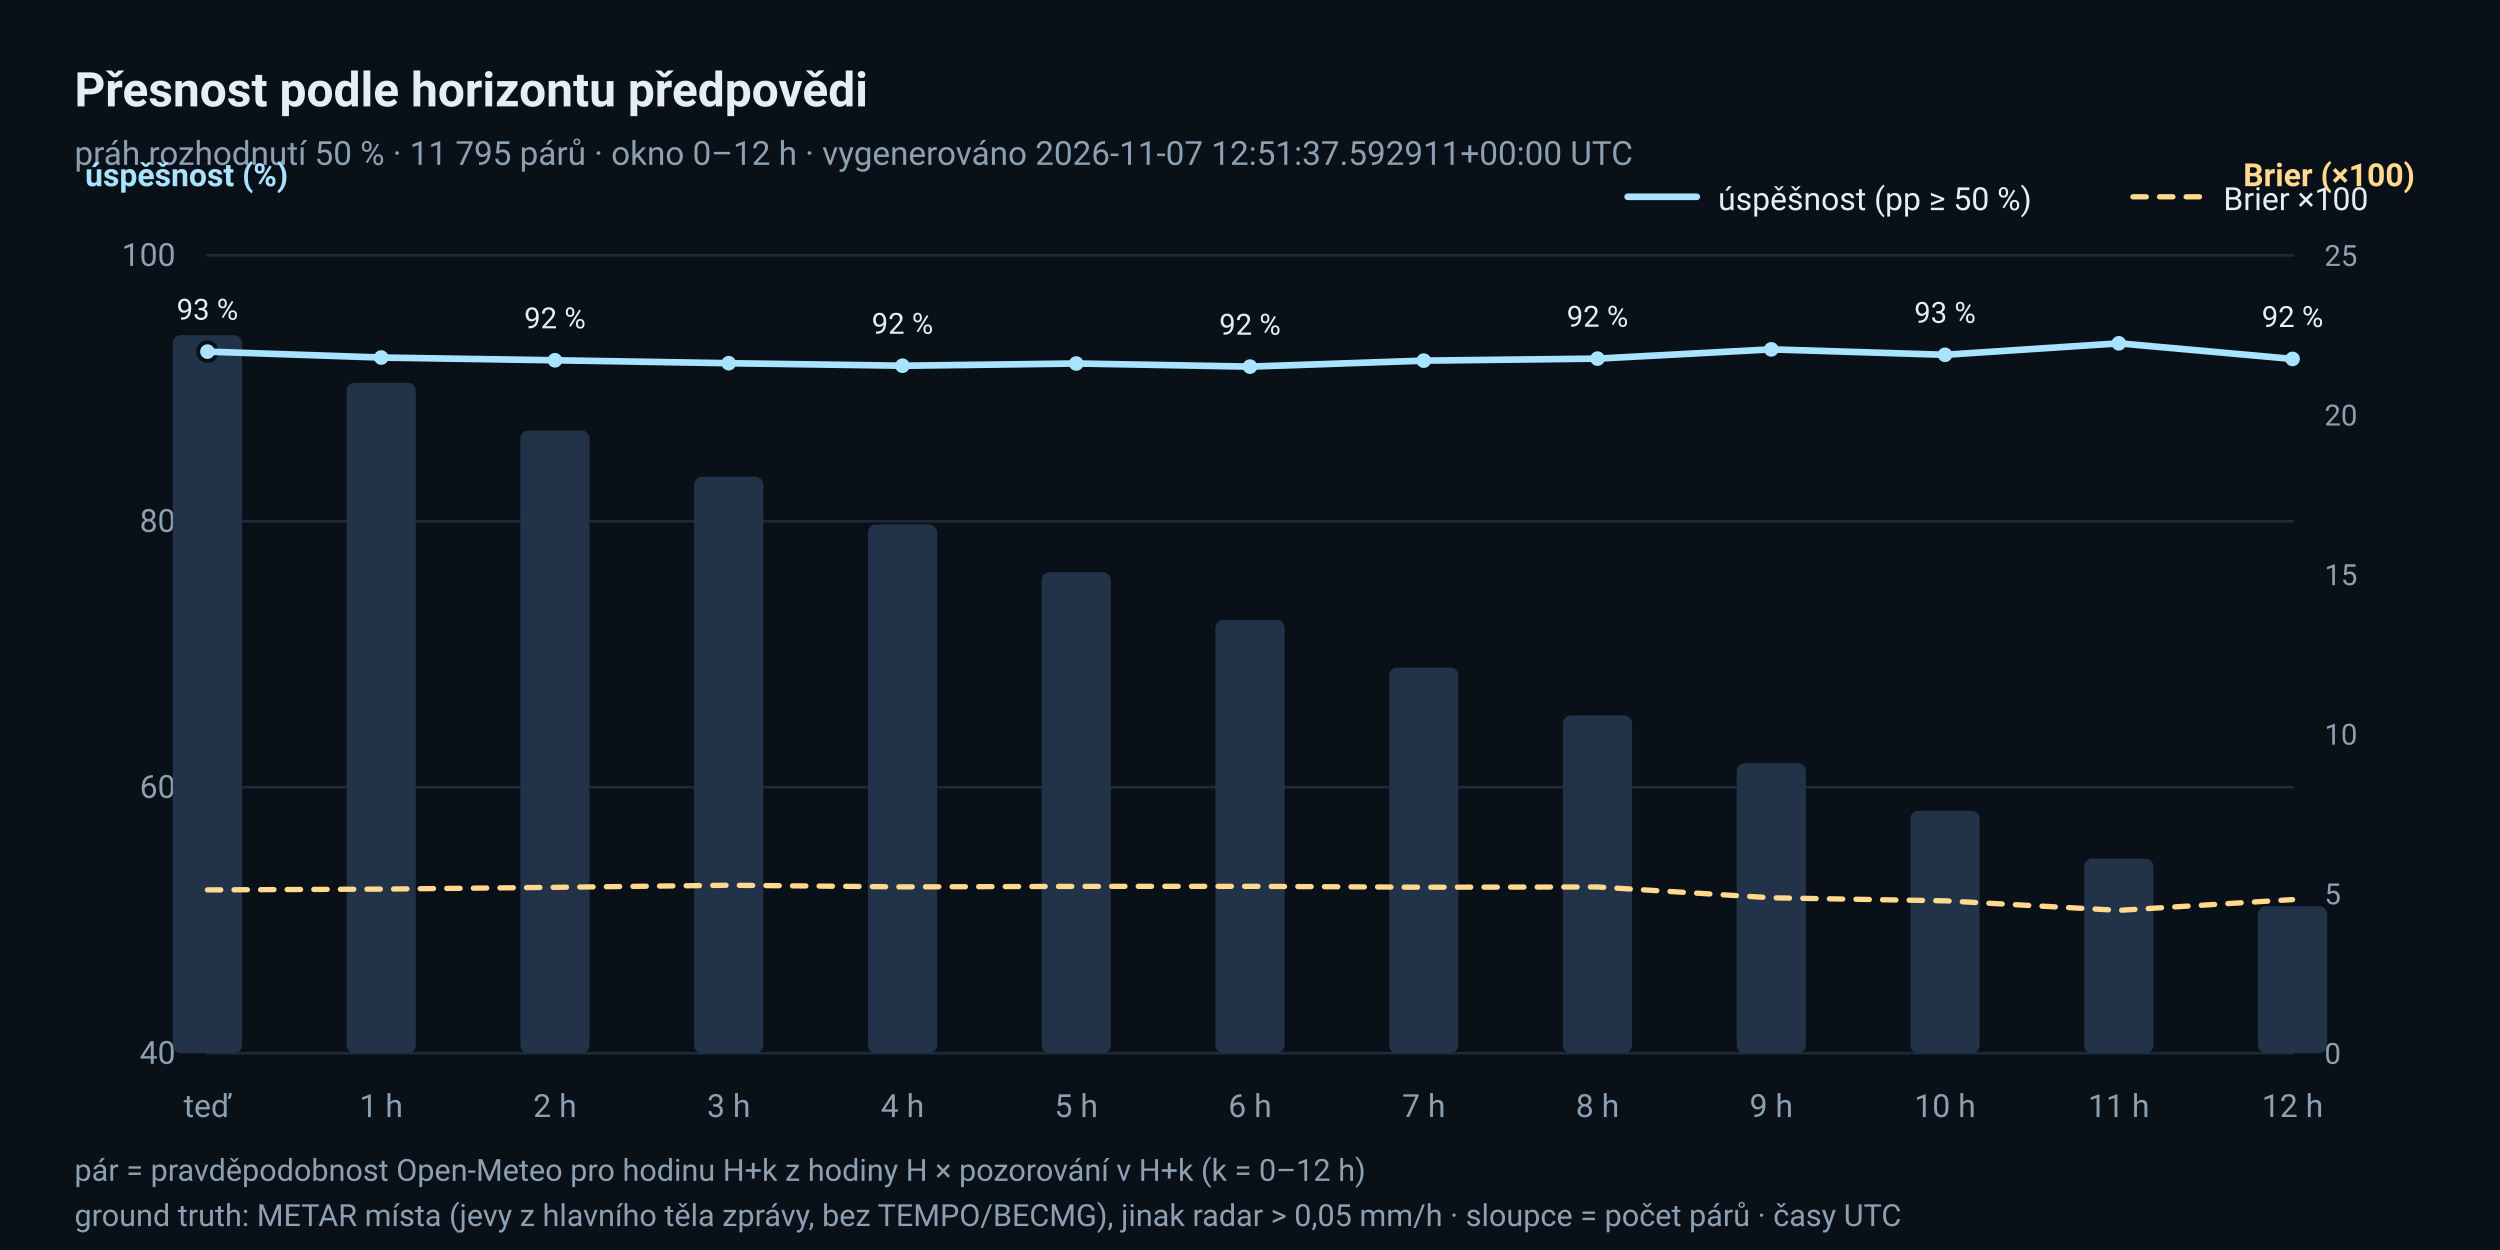
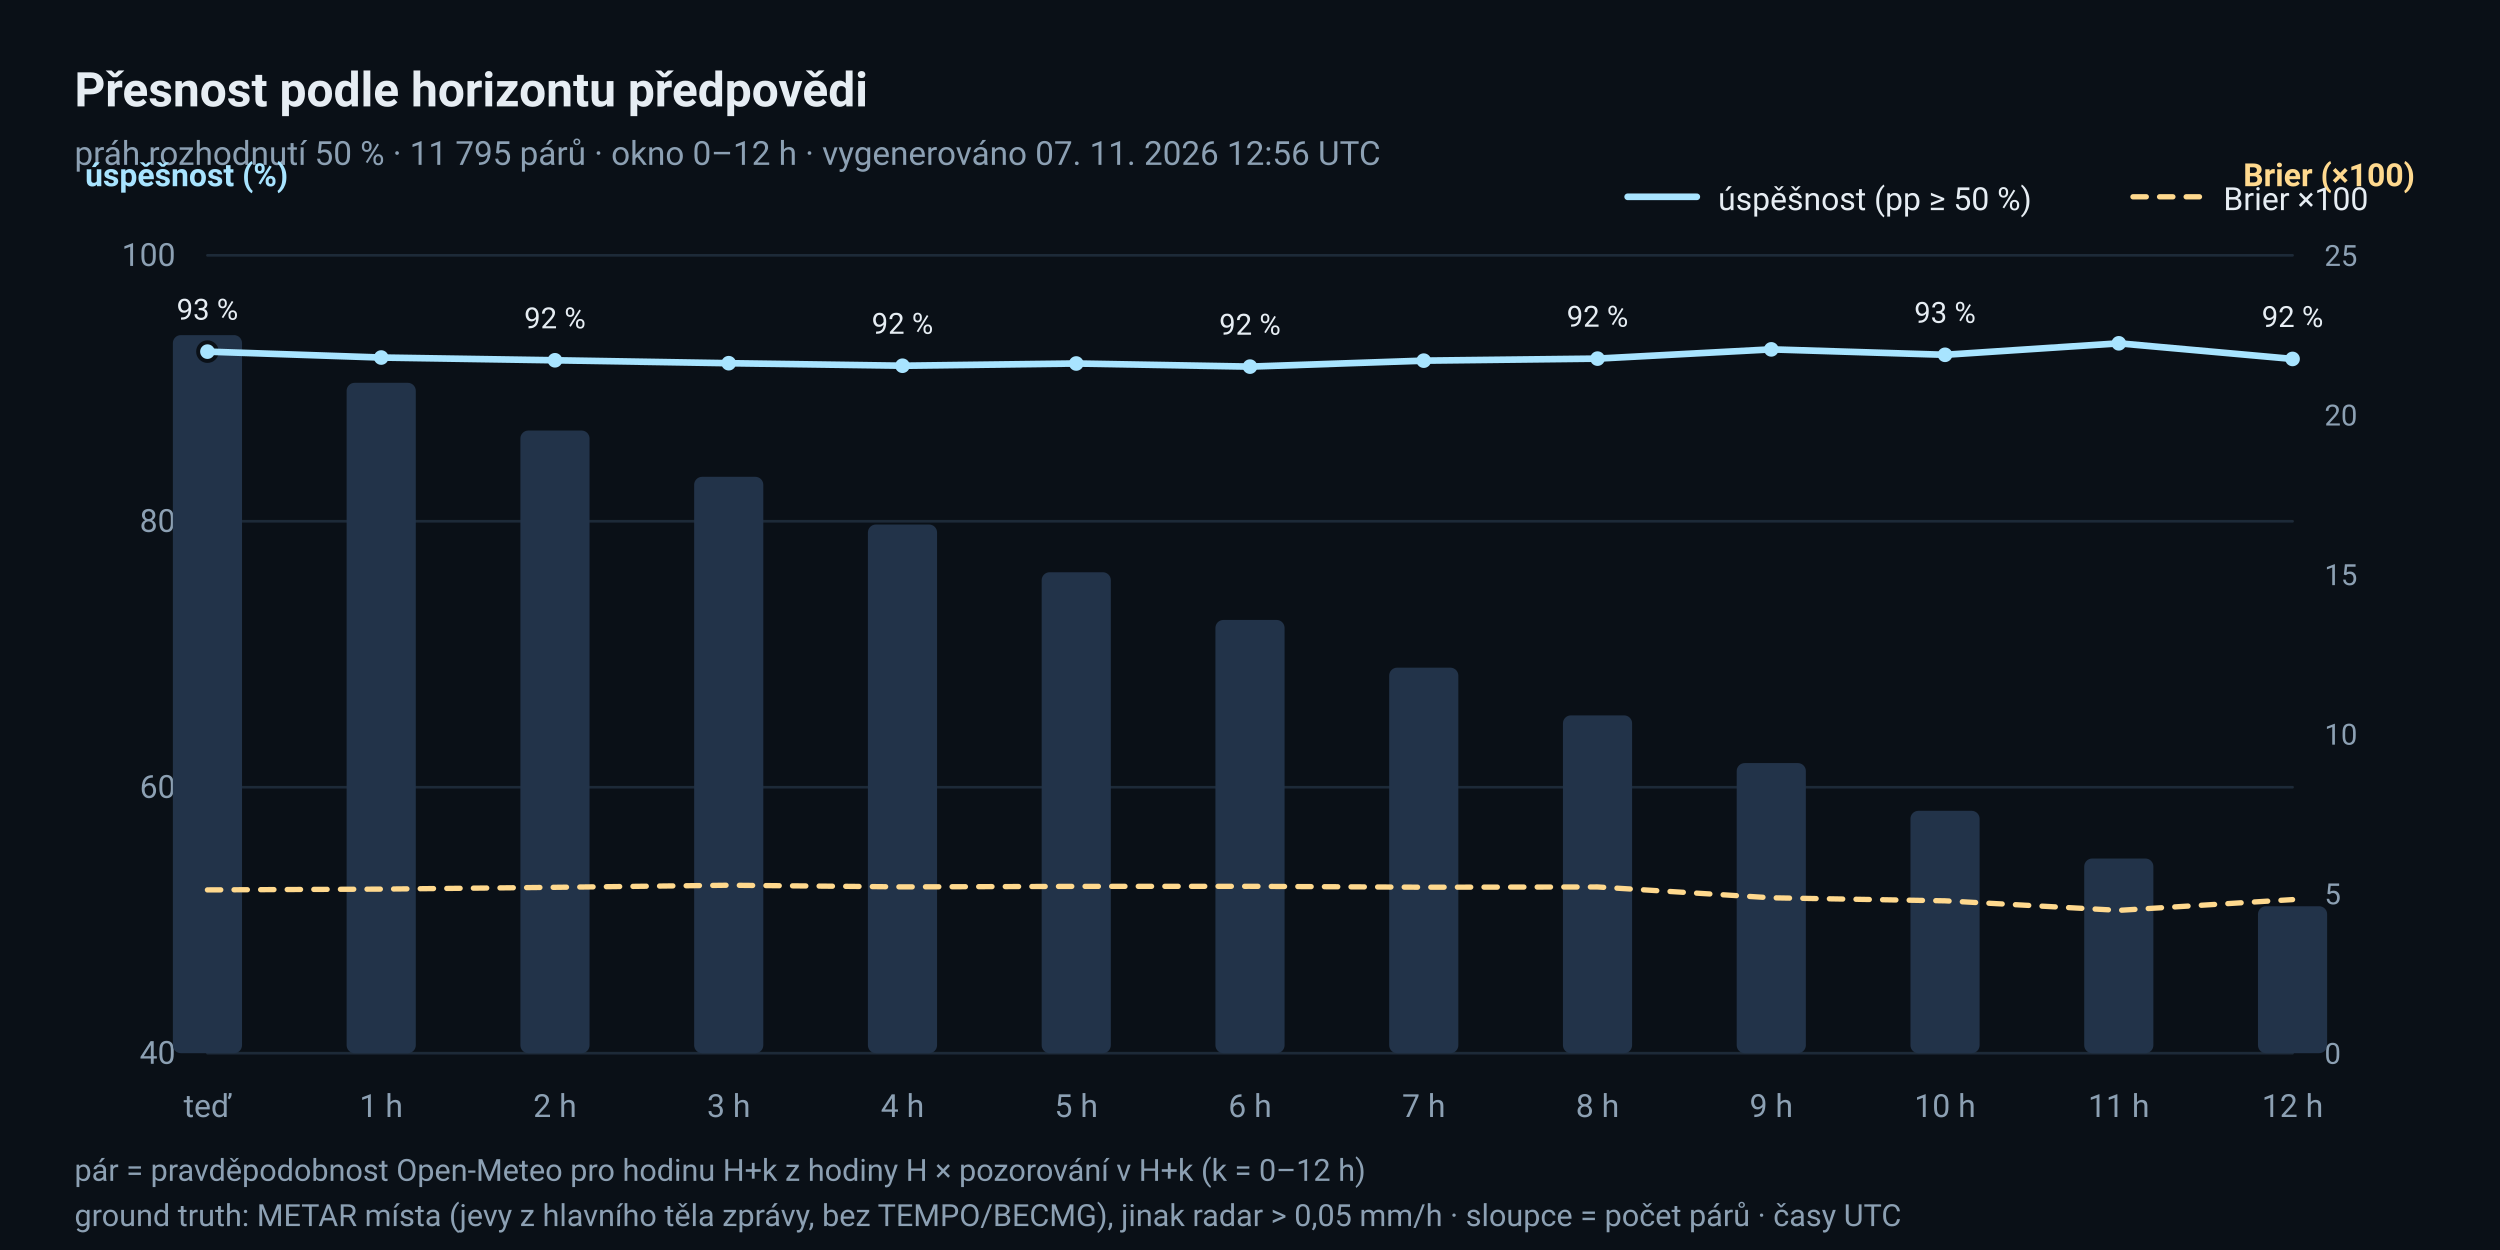
<svg xmlns="http://www.w3.org/2000/svg" width="940" height="470" viewBox="0 0 940 470" role="img" aria-label="Úspěšnost a Brierovo skóre podle horizontu předpovědi">
  <rect x="0" y="0" width="940" height="470" rx="0" fill="#0A1017" />
  <text x="28" y="40" font-family="ui-sans-serif, 'Segoe UI', Roboto, 'Helvetica Neue', Arial, sans-serif" font-size="18" fill="#E6EDF3" text-anchor="start" font-weight="600">Přesnost podle horizontu předpovědi</text>
-   <text x="28" y="62" font-family="ui-sans-serif, 'Segoe UI', Roboto, 'Helvetica Neue', Arial, sans-serif" font-size="12.5" fill="#8CA0B3" text-anchor="start">práh rozhodnutí 50 % · 11 795 párů · okno 0–12 h · vygenerováno 2026-11-07 12:51:37.592911+00:00 UTC</text>
+   <text x="28" y="62" font-family="ui-sans-serif, 'Segoe UI', Roboto, 'Helvetica Neue', Arial, sans-serif" font-size="12.5" fill="#8CA0B3" text-anchor="start">práh rozhodnutí 50 % · 11 795 párů · okno 0–12 h · vygenerováno 07. 11. 2026 12:56 UTC</text>
  <line x1="78" y1="396.0" x2="862" y2="396.0" stroke="#1D2A38" stroke-width="1" stroke-linecap="round" />
  <text x="66" y="400.0" font-family="ui-sans-serif, 'Segoe UI', Roboto, 'Helvetica Neue', Arial, sans-serif" font-size="12" fill="#8CA0B3" text-anchor="end">40</text>
  <line x1="78" y1="296.0" x2="862" y2="296.0" stroke="#1D2A38" stroke-width="1" stroke-linecap="round" />
  <text x="66" y="300.0" font-family="ui-sans-serif, 'Segoe UI', Roboto, 'Helvetica Neue', Arial, sans-serif" font-size="12" fill="#8CA0B3" text-anchor="end">60</text>
  <line x1="78" y1="196.0" x2="862" y2="196.0" stroke="#1D2A38" stroke-width="1" stroke-linecap="round" />
  <text x="66" y="200.0" font-family="ui-sans-serif, 'Segoe UI', Roboto, 'Helvetica Neue', Arial, sans-serif" font-size="12" fill="#8CA0B3" text-anchor="end">80</text>
  <line x1="78" y1="96.0" x2="862" y2="96.0" stroke="#1D2A38" stroke-width="1" stroke-linecap="round" />
  <text x="66" y="100.0" font-family="ui-sans-serif, 'Segoe UI', Roboto, 'Helvetica Neue', Arial, sans-serif" font-size="12" fill="#8CA0B3" text-anchor="end">100</text>
  <text x="78.0" y="420" font-family="ui-sans-serif, 'Segoe UI', Roboto, 'Helvetica Neue', Arial, sans-serif" font-size="12" fill="#8CA0B3" text-anchor="middle">teď</text>
  <text x="143.333" y="420" font-family="ui-sans-serif, 'Segoe UI', Roboto, 'Helvetica Neue', Arial, sans-serif" font-size="12" fill="#8CA0B3" text-anchor="middle">1 h</text>
  <text x="208.667" y="420" font-family="ui-sans-serif, 'Segoe UI', Roboto, 'Helvetica Neue', Arial, sans-serif" font-size="12" fill="#8CA0B3" text-anchor="middle">2 h</text>
  <text x="274.0" y="420" font-family="ui-sans-serif, 'Segoe UI', Roboto, 'Helvetica Neue', Arial, sans-serif" font-size="12" fill="#8CA0B3" text-anchor="middle">3 h</text>
  <text x="339.333" y="420" font-family="ui-sans-serif, 'Segoe UI', Roboto, 'Helvetica Neue', Arial, sans-serif" font-size="12" fill="#8CA0B3" text-anchor="middle">4 h</text>
  <text x="404.667" y="420" font-family="ui-sans-serif, 'Segoe UI', Roboto, 'Helvetica Neue', Arial, sans-serif" font-size="12" fill="#8CA0B3" text-anchor="middle">5 h</text>
  <text x="470.0" y="420" font-family="ui-sans-serif, 'Segoe UI', Roboto, 'Helvetica Neue', Arial, sans-serif" font-size="12" fill="#8CA0B3" text-anchor="middle">6 h</text>
  <text x="535.333" y="420" font-family="ui-sans-serif, 'Segoe UI', Roboto, 'Helvetica Neue', Arial, sans-serif" font-size="12" fill="#8CA0B3" text-anchor="middle">7 h</text>
  <text x="600.667" y="420" font-family="ui-sans-serif, 'Segoe UI', Roboto, 'Helvetica Neue', Arial, sans-serif" font-size="12" fill="#8CA0B3" text-anchor="middle">8 h</text>
  <text x="666.0" y="420" font-family="ui-sans-serif, 'Segoe UI', Roboto, 'Helvetica Neue', Arial, sans-serif" font-size="12" fill="#8CA0B3" text-anchor="middle">9 h</text>
  <text x="731.333" y="420" font-family="ui-sans-serif, 'Segoe UI', Roboto, 'Helvetica Neue', Arial, sans-serif" font-size="12" fill="#8CA0B3" text-anchor="middle">10 h</text>
  <text x="796.667" y="420" font-family="ui-sans-serif, 'Segoe UI', Roboto, 'Helvetica Neue', Arial, sans-serif" font-size="12" fill="#8CA0B3" text-anchor="middle">11 h</text>
  <text x="862.0" y="420" font-family="ui-sans-serif, 'Segoe UI', Roboto, 'Helvetica Neue', Arial, sans-serif" font-size="12" fill="#8CA0B3" text-anchor="middle">12 h</text>
  <text x="32" y="70" font-family="ui-sans-serif, 'Segoe UI', Roboto, 'Helvetica Neue', Arial, sans-serif" font-size="12" fill="#A8E4FF" text-anchor="start" font-weight="600">úspěšnost (%)</text>
  <text x="908" y="70" font-family="ui-sans-serif, 'Segoe UI', Roboto, 'Helvetica Neue', Arial, sans-serif" font-size="12" fill="#FFD98E" text-anchor="end" font-weight="600">Brier (×100)</text>
  <rect x="65.0" y="126.0" width="26" height="270.0" rx="3" fill="#223349" />
  <rect x="130.333" y="143.94" width="26" height="252.06" rx="3" fill="#223349" />
  <rect x="195.667" y="161.88" width="26" height="234.12" rx="3" fill="#223349" />
  <rect x="261.0" y="179.282" width="26" height="216.718" rx="3" fill="#223349" />
  <rect x="326.333" y="197.223" width="26" height="198.777" rx="3" fill="#223349" />
  <rect x="391.667" y="215.163" width="26" height="180.837" rx="3" fill="#223349" />
  <rect x="457.0" y="233.103" width="26" height="162.897" rx="3" fill="#223349" />
  <rect x="522.333" y="251.043" width="26" height="144.957" rx="3" fill="#223349" />
  <rect x="587.667" y="268.983" width="26" height="127.017" rx="3" fill="#223349" />
  <rect x="653.0" y="286.924" width="26" height="109.076" rx="3" fill="#223349" />
  <rect x="718.333" y="304.864" width="26" height="91.136" rx="3" fill="#223349" />
  <rect x="783.667" y="322.804" width="26" height="73.196" rx="3" fill="#223349" />
  <rect x="849.0" y="340.744" width="26" height="55.256" rx="3" fill="#223349" />
  <circle cx="78.0" cy="132.213" r="3.5" fill="#A8E4FF" stroke="#0A1017" stroke-width="1.5" />
  <text x="78.0" y="120.213" font-family="ui-sans-serif, 'Segoe UI', Roboto, 'Helvetica Neue', Arial, sans-serif" font-size="11" fill="#E6EDF3" text-anchor="middle">93 %</text>
  <circle cx="143.333" cy="134.434" r="3.5" fill="#A8E4FF" stroke="#0A1017" stroke-width="1.5" />
  <circle cx="208.667" cy="135.464" r="3.5" fill="#A8E4FF" stroke="#0A1017" stroke-width="1.5" />
  <text x="208.667" y="123.464" font-family="ui-sans-serif, 'Segoe UI', Roboto, 'Helvetica Neue', Arial, sans-serif" font-size="11" fill="#E6EDF3" text-anchor="middle">92 %</text>
  <circle cx="274.0" cy="136.563" r="3.5" fill="#A8E4FF" stroke="#0A1017" stroke-width="1.5" />
  <circle cx="339.333" cy="137.516" r="3.5" fill="#A8E4FF" stroke="#0A1017" stroke-width="1.5" />
  <text x="339.333" y="125.516" font-family="ui-sans-serif, 'Segoe UI', Roboto, 'Helvetica Neue', Arial, sans-serif" font-size="11" fill="#E6EDF3" text-anchor="middle">92 %</text>
  <circle cx="404.667" cy="136.675" r="3.5" fill="#A8E4FF" stroke="#0A1017" stroke-width="1.5" />
  <circle cx="470.0" cy="137.85" r="3.5" fill="#A8E4FF" stroke="#0A1017" stroke-width="1.5" />
  <text x="470.0" y="125.85" font-family="ui-sans-serif, 'Segoe UI', Roboto, 'Helvetica Neue', Arial, sans-serif" font-size="11" fill="#E6EDF3" text-anchor="middle">92 %</text>
  <circle cx="535.333" cy="135.604" r="3.5" fill="#A8E4FF" stroke="#0A1017" stroke-width="1.5" />
  <circle cx="600.667" cy="134.842" r="3.5" fill="#A8E4FF" stroke="#0A1017" stroke-width="1.5" />
  <text x="600.667" y="122.842" font-family="ui-sans-serif, 'Segoe UI', Roboto, 'Helvetica Neue', Arial, sans-serif" font-size="11" fill="#E6EDF3" text-anchor="middle">92 %</text>
  <circle cx="666.0" cy="131.362" r="3.5" fill="#A8E4FF" stroke="#0A1017" stroke-width="1.5" />
  <circle cx="731.333" cy="133.402" r="3.5" fill="#A8E4FF" stroke="#0A1017" stroke-width="1.5" />
  <text x="731.333" y="121.402" font-family="ui-sans-serif, 'Segoe UI', Roboto, 'Helvetica Neue', Arial, sans-serif" font-size="11" fill="#E6EDF3" text-anchor="middle">93 %</text>
  <circle cx="796.667" cy="129.088" r="3.5" fill="#A8E4FF" stroke="#0A1017" stroke-width="1.5" />
  <circle cx="862.0" cy="134.961" r="3.5" fill="#A8E4FF" stroke="#0A1017" stroke-width="1.5" />
  <text x="862.0" y="122.961" font-family="ui-sans-serif, 'Segoe UI', Roboto, 'Helvetica Neue', Arial, sans-serif" font-size="11" fill="#E6EDF3" text-anchor="middle">92 %</text>
  <polyline points="78.0,132.213 143.333,134.434 208.667,135.464 274.0,136.563 339.333,137.516 404.667,136.675 470.0,137.85 535.333,135.604 600.667,134.842 666.0,131.362 731.333,133.402 796.667,129.088 862.0,134.961" fill="none" stroke="#A8E4FF" stroke-width="2.5" stroke-linejoin="round" stroke-linecap="round" />
  <polyline points="78.0,334.604 143.333,334.307 208.667,333.632 274.0,332.847 339.333,333.466 404.667,333.277 470.0,333.25 535.333,333.596 600.667,333.496 666.0,337.572 731.333,338.71 796.667,342.299 862.0,338.248" fill="none" stroke="#FFD98E" stroke-width="2" stroke-linejoin="round" stroke-linecap="round" stroke-dasharray="5 5" />
  <text x="874" y="400.0" font-family="ui-sans-serif, 'Segoe UI', Roboto, 'Helvetica Neue', Arial, sans-serif" font-size="11" fill="#8CA0B3" text-anchor="start">0</text>
  <text x="874" y="340.0" font-family="ui-sans-serif, 'Segoe UI', Roboto, 'Helvetica Neue', Arial, sans-serif" font-size="11" fill="#8CA0B3" text-anchor="start">5</text>
  <text x="874" y="280.0" font-family="ui-sans-serif, 'Segoe UI', Roboto, 'Helvetica Neue', Arial, sans-serif" font-size="11" fill="#8CA0B3" text-anchor="start">10</text>
  <text x="874" y="220.0" font-family="ui-sans-serif, 'Segoe UI', Roboto, 'Helvetica Neue', Arial, sans-serif" font-size="11" fill="#8CA0B3" text-anchor="start">15</text>
  <text x="874" y="160.0" font-family="ui-sans-serif, 'Segoe UI', Roboto, 'Helvetica Neue', Arial, sans-serif" font-size="11" fill="#8CA0B3" text-anchor="start">20</text>
  <text x="874" y="100.0" font-family="ui-sans-serif, 'Segoe UI', Roboto, 'Helvetica Neue', Arial, sans-serif" font-size="11" fill="#8CA0B3" text-anchor="start">25</text>
  <line x1="612" y1="74" x2="638" y2="74" stroke="#A8E4FF" stroke-width="2.5" stroke-linecap="round" />
  <text x="646" y="79" font-family="ui-sans-serif, 'Segoe UI', Roboto, 'Helvetica Neue', Arial, sans-serif" font-size="12" fill="#E6EDF3" text-anchor="start">úspěšnost (pp ≥ 50 %)</text>
  <line x1="802" y1="74" x2="828" y2="74" stroke="#FFD98E" stroke-width="2" stroke-linecap="round" stroke-dasharray="5 5" />
  <text x="836" y="79" font-family="ui-sans-serif, 'Segoe UI', Roboto, 'Helvetica Neue', Arial, sans-serif" font-size="12" fill="#E6EDF3" text-anchor="start">Brier ×100</text>
  <text x="28" y="444" font-family="ui-sans-serif, 'Segoe UI', Roboto, 'Helvetica Neue', Arial, sans-serif" font-size="11.5" fill="#8CA0B3" text-anchor="start">pár = pravděpodobnost Open-Meteo pro hodinu H+k z hodiny H × pozorování v H+k (k = 0–12 h)</text>
  <text x="28" y="461" font-family="ui-sans-serif, 'Segoe UI', Roboto, 'Helvetica Neue', Arial, sans-serif" font-size="11.5" fill="#8CA0B3" text-anchor="start">ground truth: METAR místa (jevy z hlavního těla zprávy, bez TEMPO/BECMG), jinak radar &gt; 0,05 mm/h · sloupce = počet párů · časy UTC</text>
</svg>
